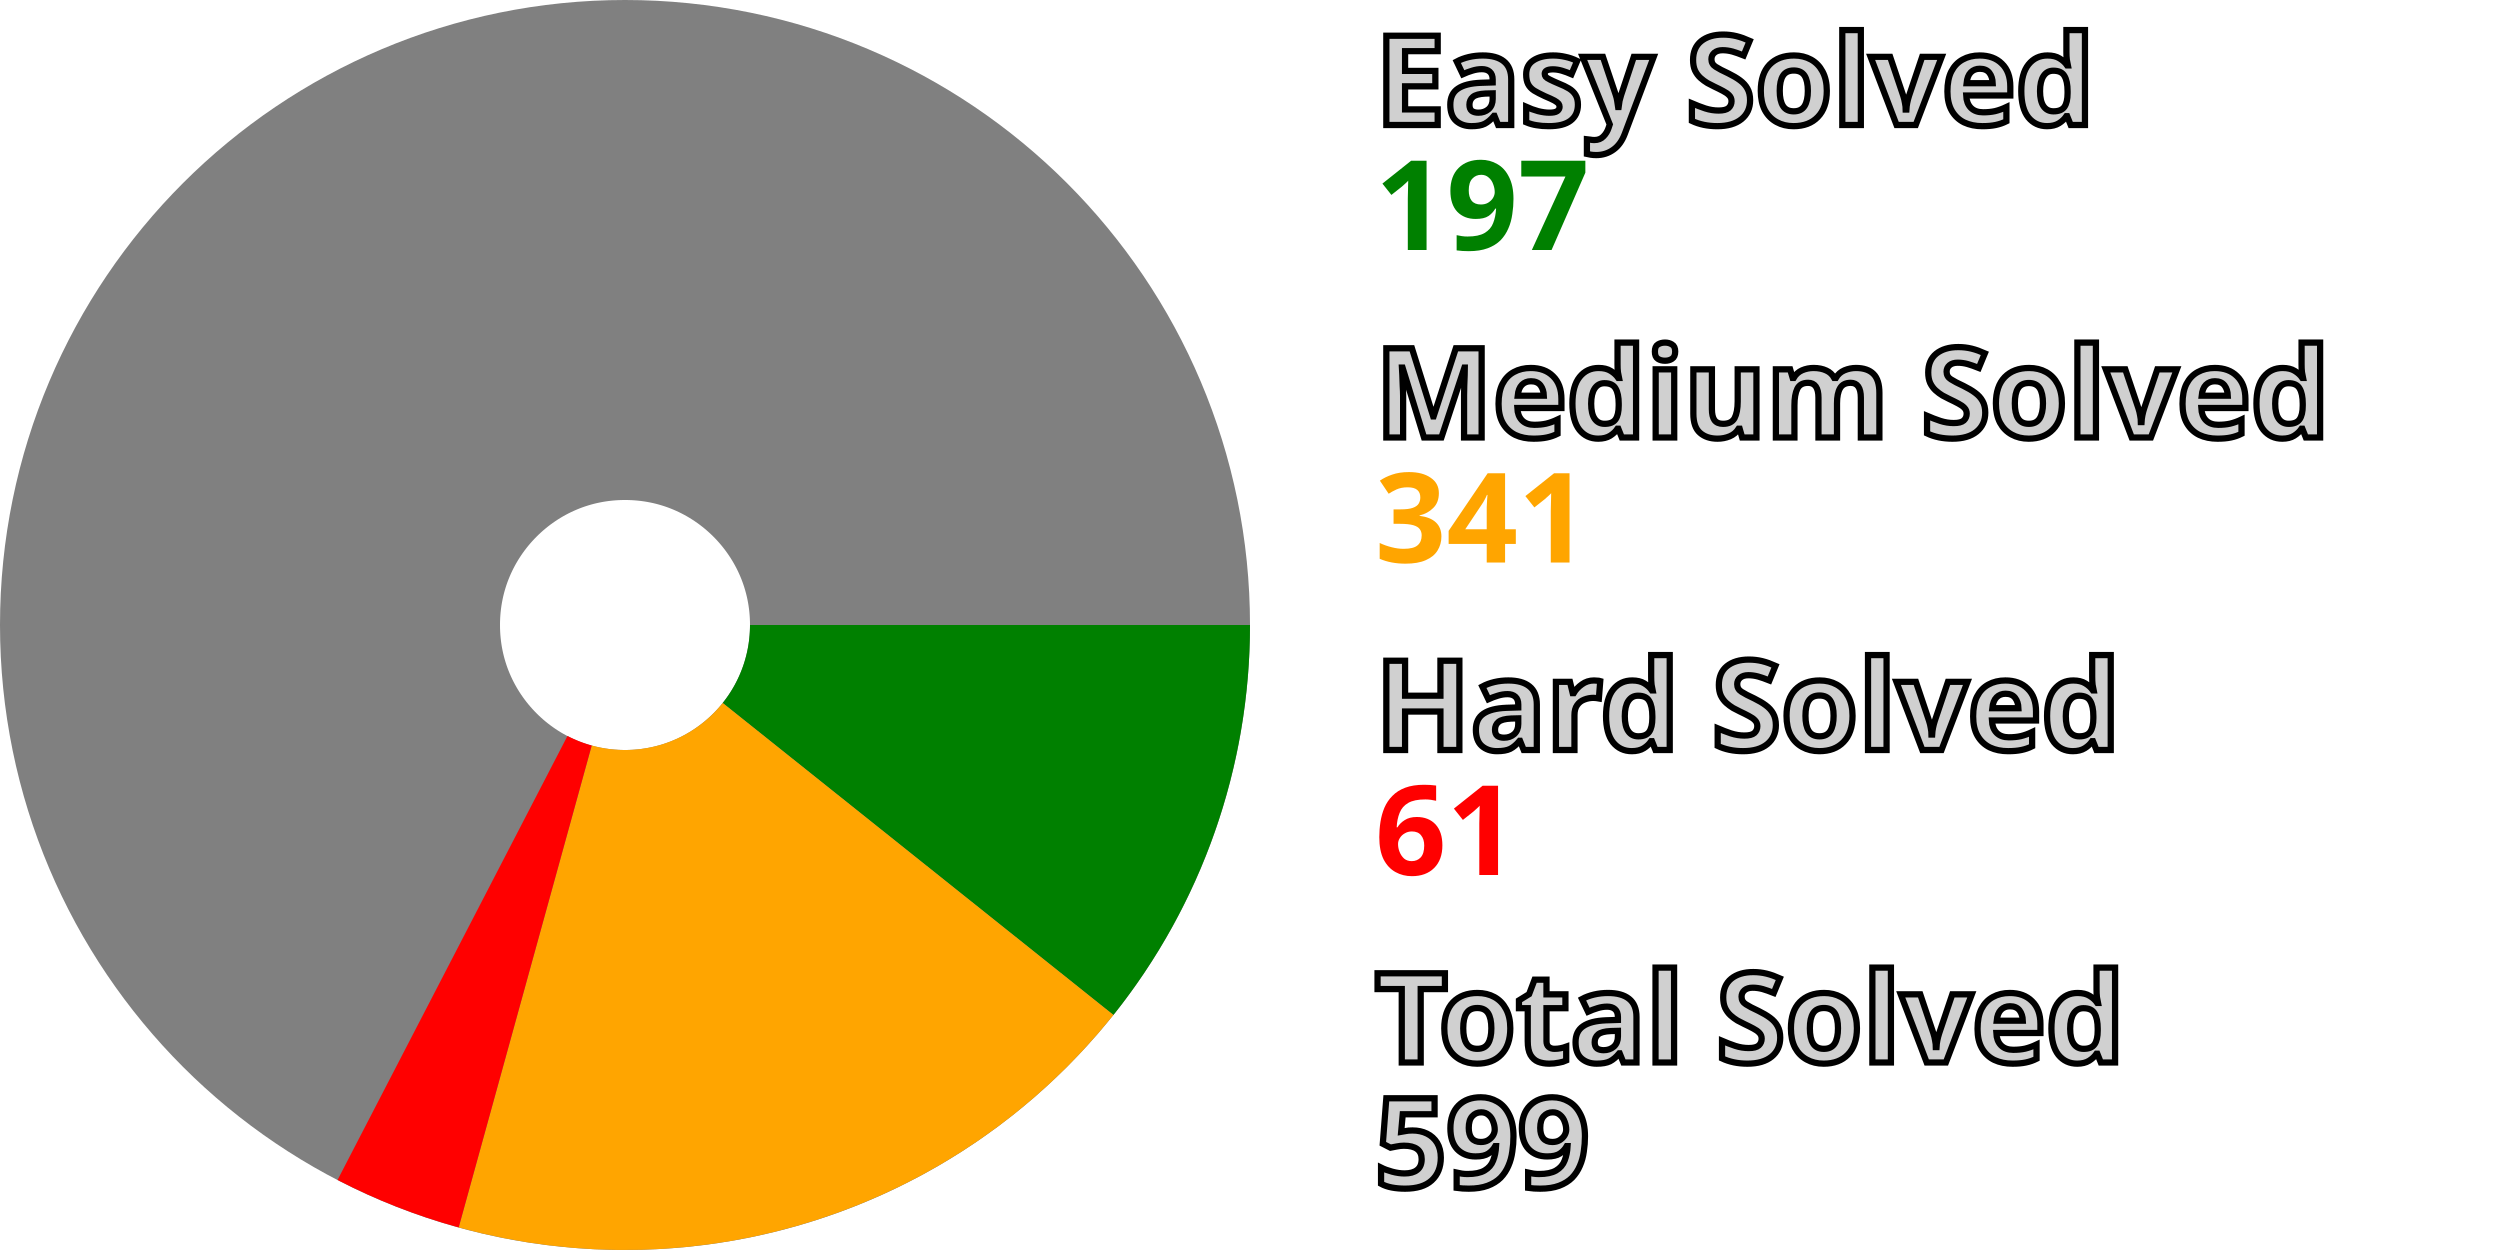
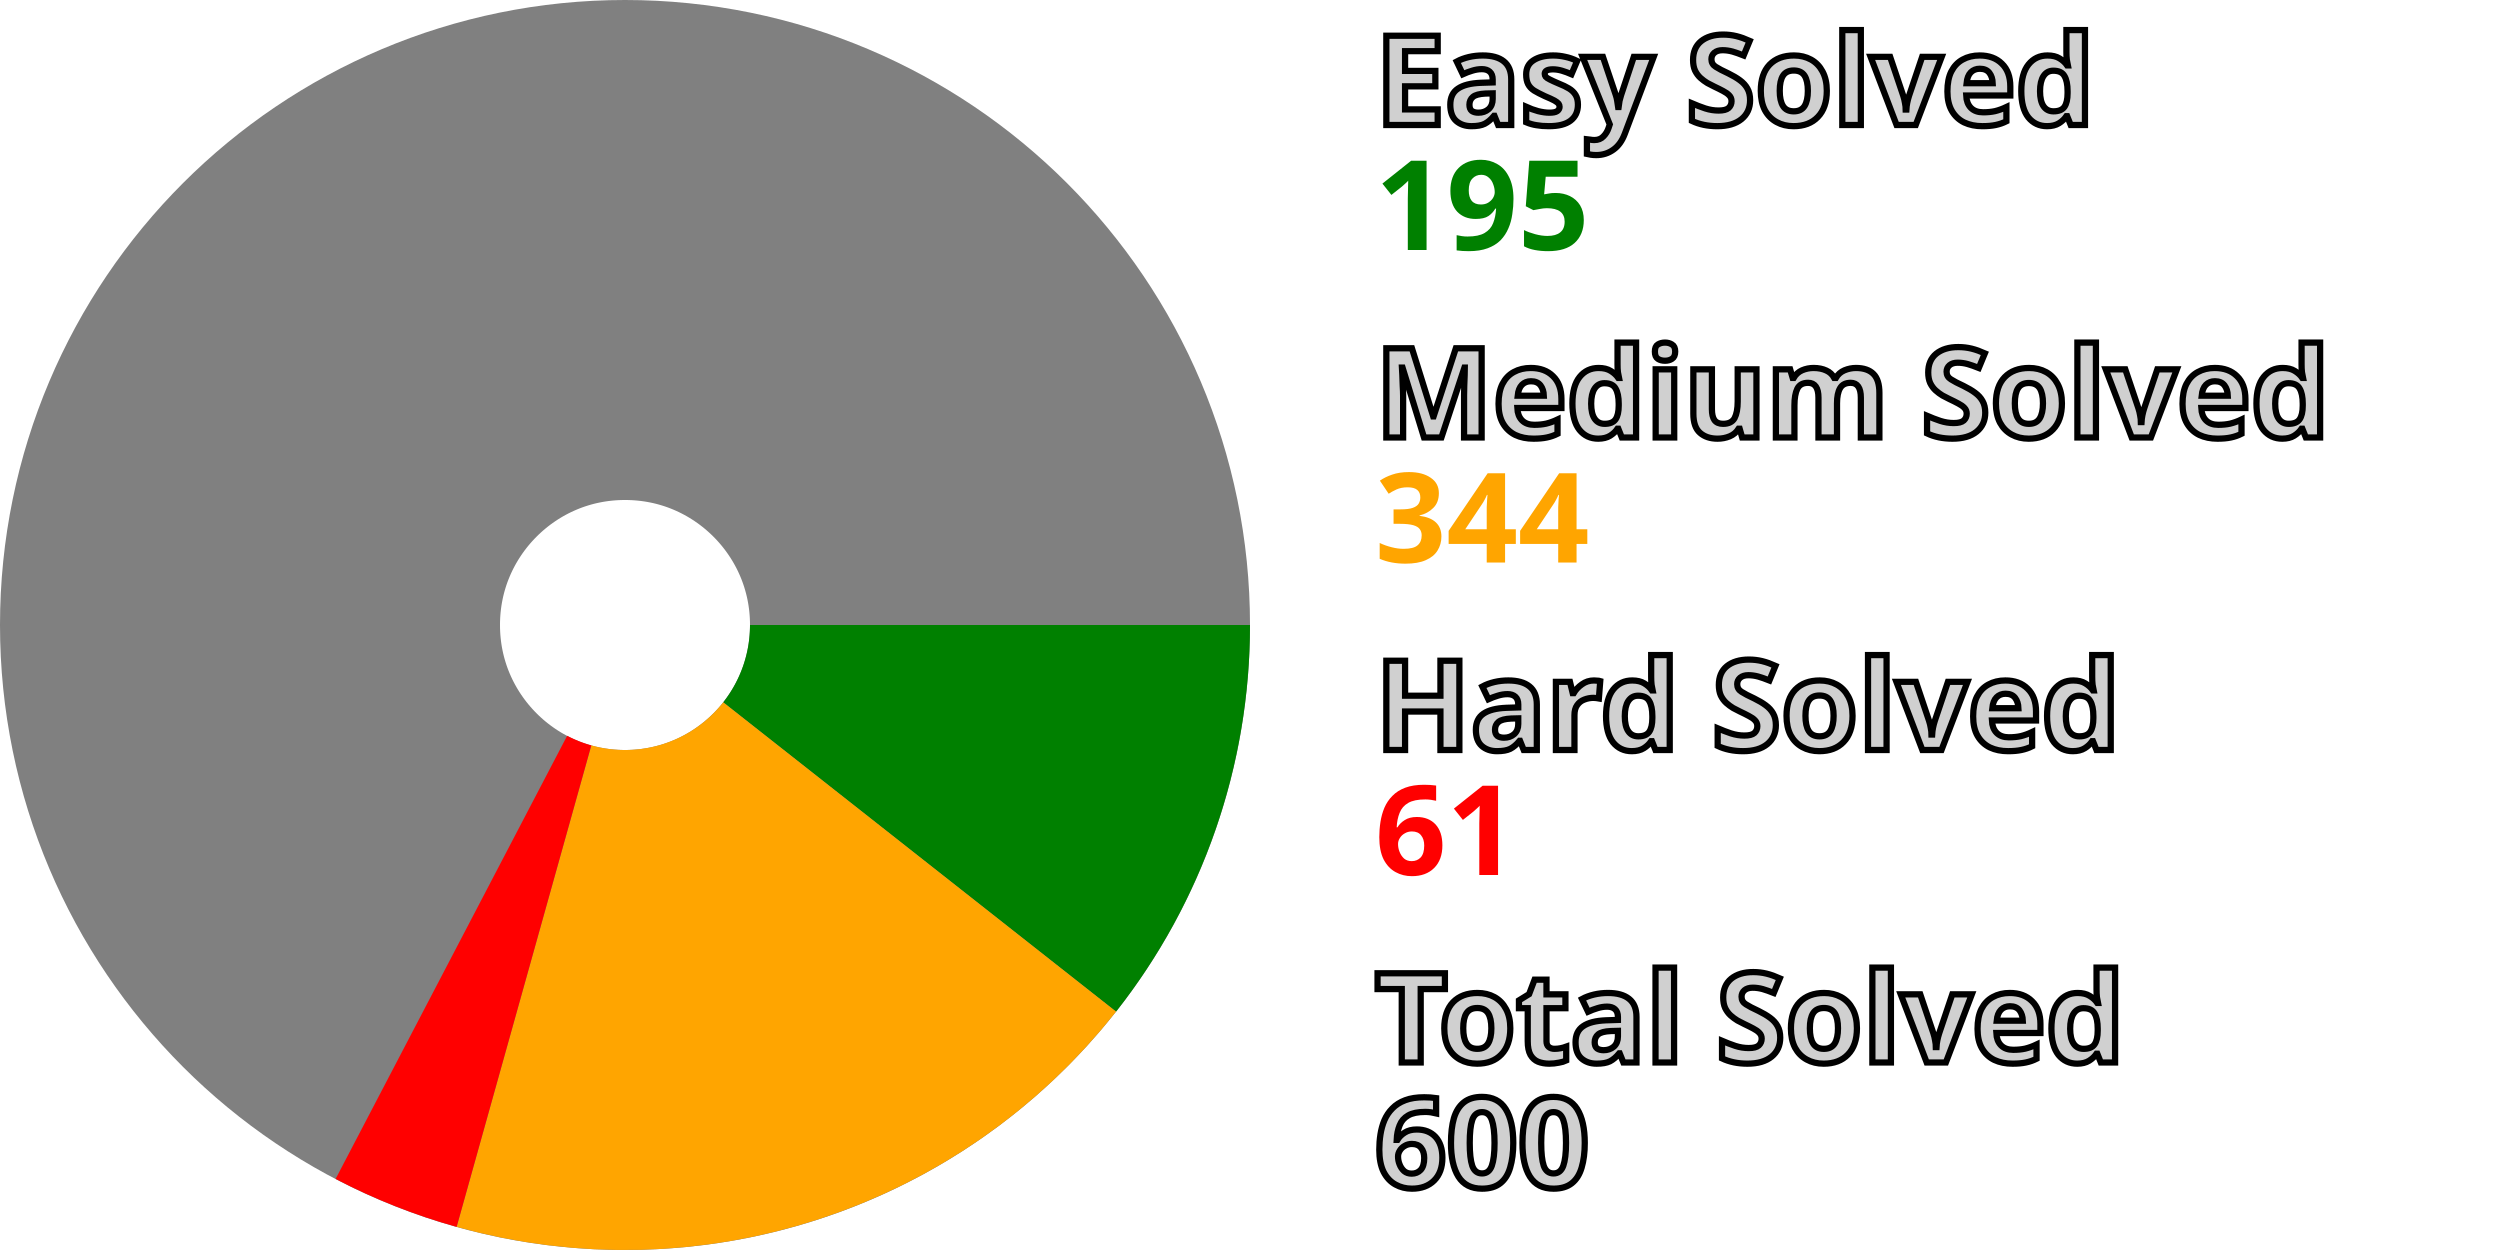
<svg xmlns="http://www.w3.org/2000/svg" width="200" height="100" viewBox="0 0 200 100" stroke-width="40" fill="none">
  <style>.small {font: bold 10px sans-serif; fill: #d0d0d0; stroke: black; stroke-width: 0.5px;}</style>
  <style>.esy {font: bold 10px sans-serif; fill: green;}</style>
  <style>.mdm {font: bold 10px sans-serif; fill: orange;}</style>
  <style>.hrd {font: bold 10px sans-serif; fill: red;}</style>
  <circle cx="50" cy="50" r="30.0" stroke="gray" />
-   <path d="M80.0 50 A 30.0 30.0, 0, 0, 1, 73.444 68.719" stroke="green" />
-   <path d="M73.444 68.719 A 30.0 30.0, 0, 0, 1, 42.017 78.918" stroke="orange" />
-   <path d="M42.017 78.918 A 30.0 30.0, 0, 0, 1, 36.2 76.638" stroke="red" />
+   <path d="M80.0 50 A 30.0 30.0, 0, 0, 1, 73.571 68.558" stroke="green" />
+   <path d="M73.571 68.558 A 30.0 30.0, 0, 0, 1, 41.918 78.891" stroke="orange" />
+   <path d="M41.918 78.891 A 30.0 30.0, 0, 0, 1, 36.109 76.59" stroke="red" />
  <text x="110.0" y="10.0" class="small">Easy Solved</text>
-   <text x="110.0" y="20.0" class="esy">197</text>
+   <text x="110.0" y="20.0" class="esy">195</text>
  <text x="110.0" y="35.0" class="small">Medium Solved</text>
-   <text x="110.0" y="45.0" class="mdm">341</text>
+   <text x="110.0" y="45.0" class="mdm">344</text>
  <text x="110.0" y="60.0" class="small">Hard Solved</text>
  <text x="110.0" y="70.0" class="hrd">61</text>
  <text x="110.0" y="85.0" class="small">Total Solved</text>
-   <text x="110.0" y="95.0" class="small">599</text>
+   <text x="110.0" y="95.0" class="small">600</text>
</svg>
